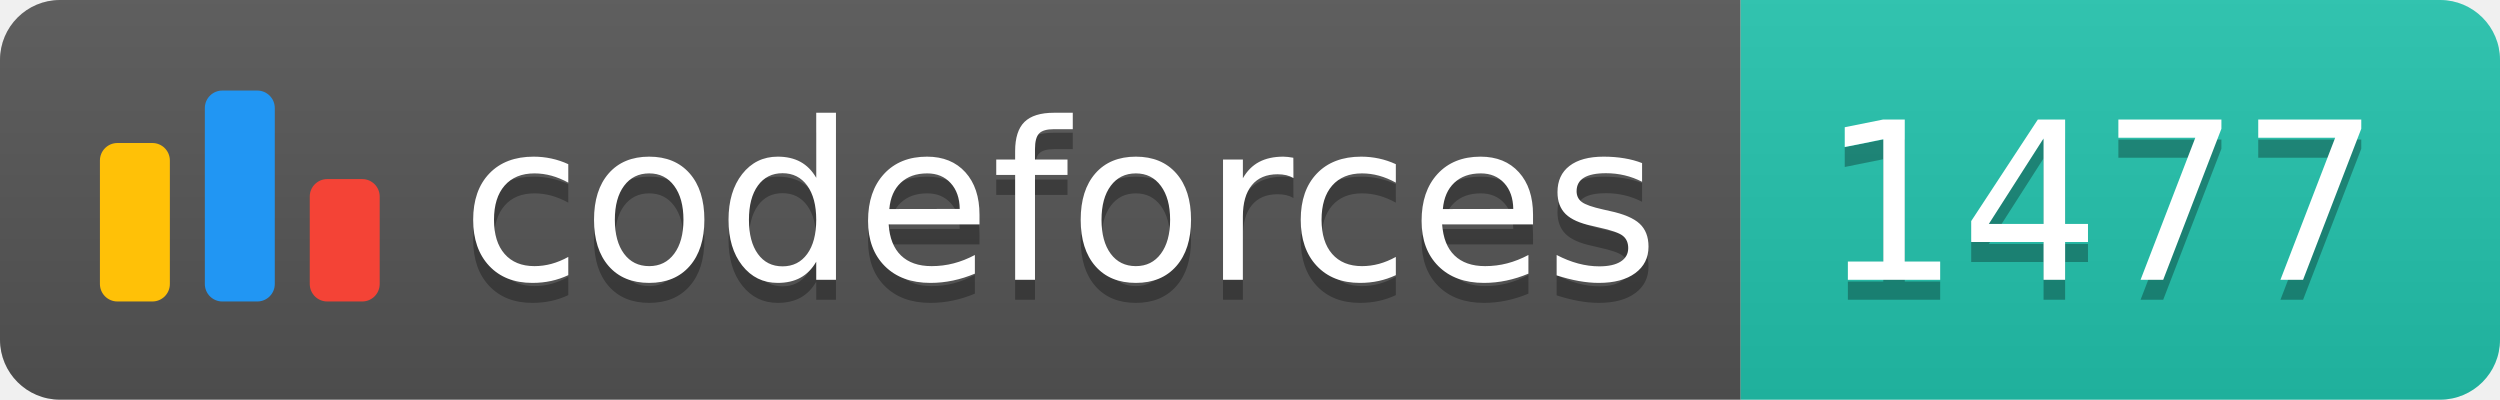
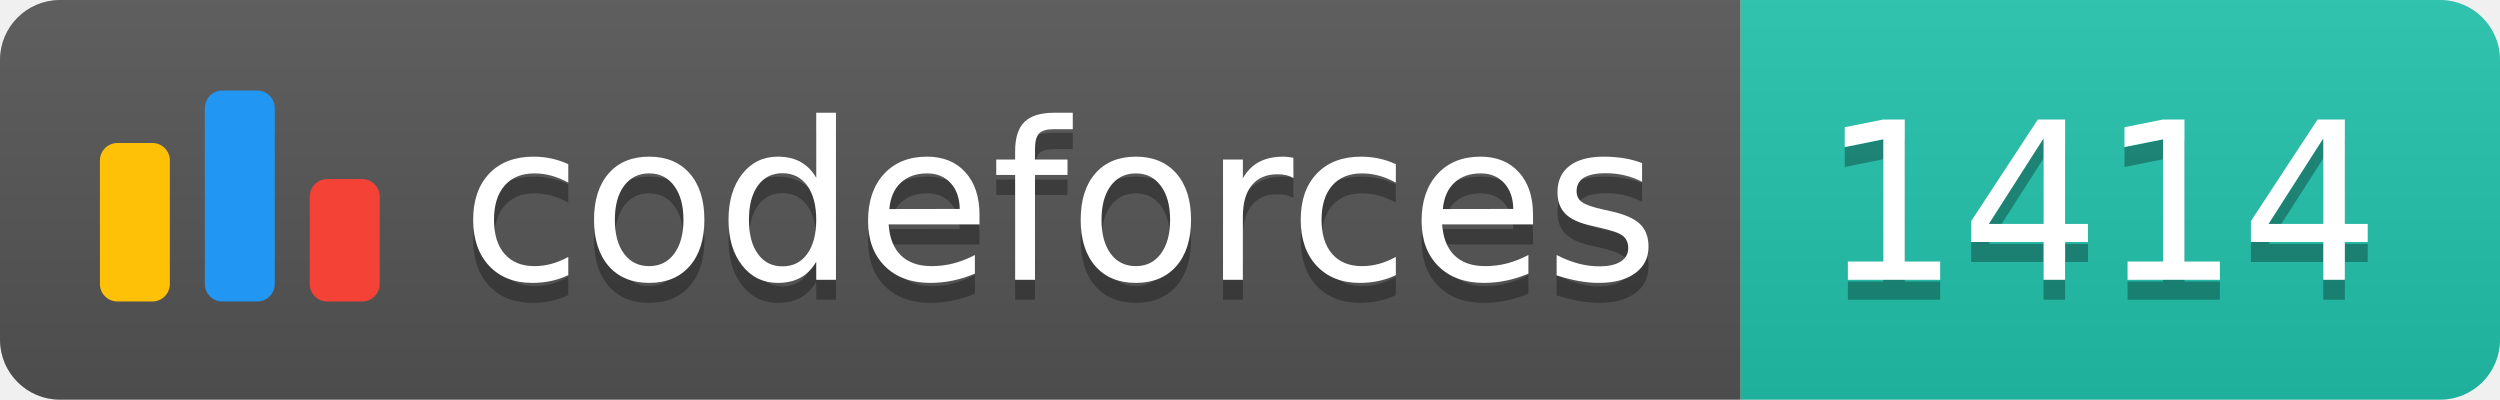
<svg xmlns="http://www.w3.org/2000/svg" width="125.1" height="20">
  <linearGradient id="smooth" x2="0" y2="100%">
    <stop offset="0" stop-color="#bbb" stop-opacity=".1" />
    <stop offset="1" stop-opacity=".1" />
  </linearGradient>
  <clipPath id="round">
    <rect width="125.1" height="20" rx="3" fill="#fff" />
  </clipPath>
  <g clip-path="url(#round)">
    <rect width="87.1" height="20" fill="#555" />
    <rect x="87.1" width="38.0" height="20" fill="#22C4AE" />
    <rect width="125.1" height="20" fill="url(#smooth)" />
  </g>
  <g fill="#fff" text-anchor="middle" font-family="DejaVu Sans,Verdana,Geneva,sans-serif" font-size="110">
    <svg x="5" y="3" class="logo" width="14" height="14" viewBox="0 0 32 25" fill="none">
      <rect y="6" width="8" height="18.125" rx="2" fill="#FFC107" />
      <rect x="24" y="10.125" width="8" height="14" rx="2" fill="#F44336" />
      <rect x="12" width="8" height="24.125" rx="2" fill="#2196F3" />
    </svg>
    <text x="530.5" y="150" fill="#010101" fill-opacity=".3" transform="scale(0.1)" textLength="601.0" lengthAdjust="spacing">codeforces
        </text>
    <text x="530.5" y="140" transform="scale(0.1)" textLength="601.0" lengthAdjust="spacing">codeforces</text>
-     <text x="1051.0" y="150" fill="#010101" fill-opacity=".3" transform="scale(0.1)" textLength="280.0" lengthAdjust="spacing">1477
+     <text x="1051.0" y="150" fill="#010101" fill-opacity=".3" transform="scale(0.1)" textLength="280.0" lengthAdjust="spacing">1414
        </text>
-     <text x="1051.0" y="140" transform="scale(0.1)" textLength="280.0" lengthAdjust="spacing">1477</text>
+     <text x="1051.0" y="140" transform="scale(0.1)" textLength="280.0" lengthAdjust="spacing">1414</text>
  </g>
</svg>
